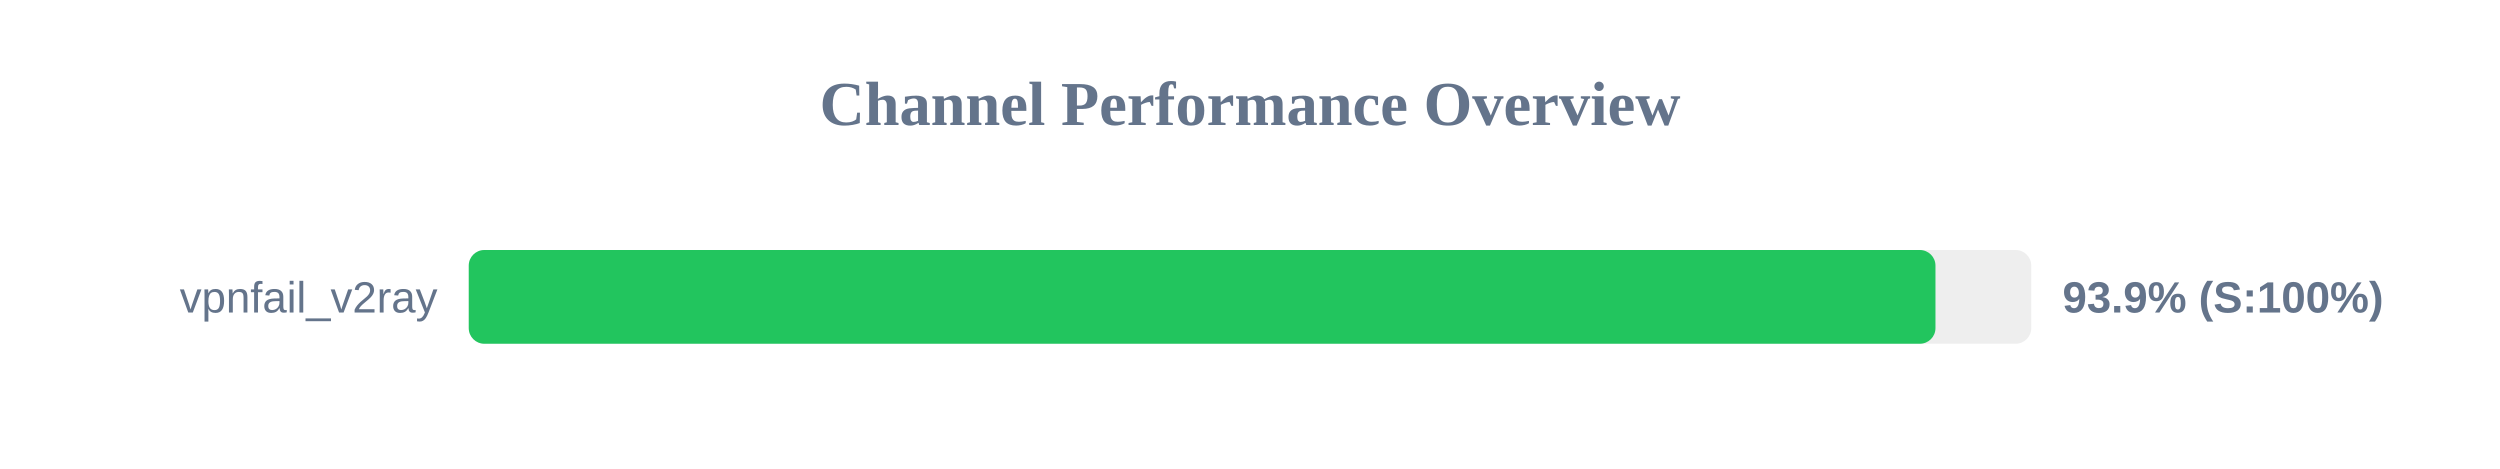
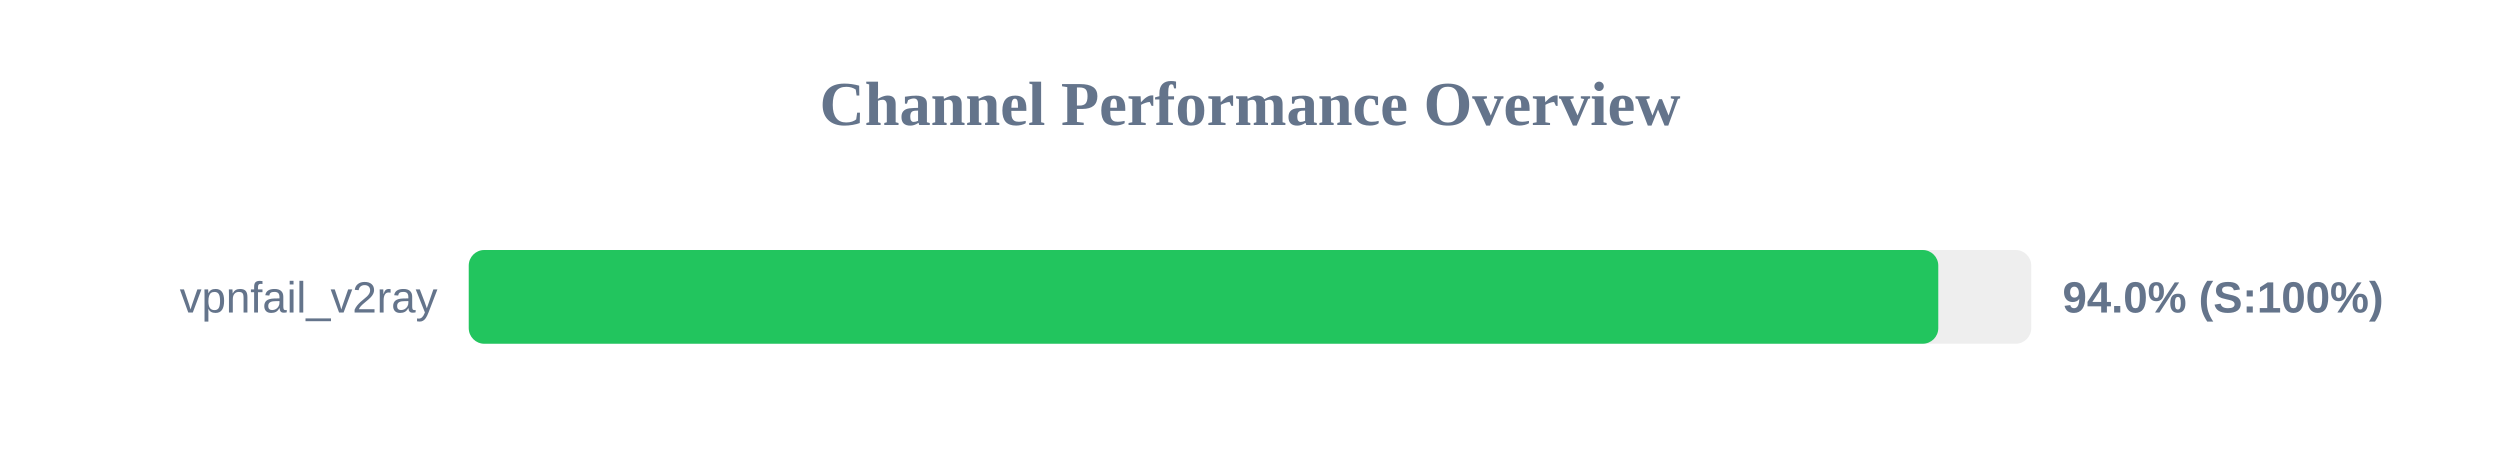
<svg xmlns="http://www.w3.org/2000/svg" width="800" height="150" version="1.1">
  <style>
        .row { font: 14px Arial; fill: #64748b; }
        .score { font: bold 14px Arial; fill: #64748b; }
    </style>
  <text x="400" y="40" text-anchor="middle" font-size="20px" font-weight="bold" fill="#64748b">Channel Performance Overview</text>
  <rect x="150" y="80" width="500" height="30" fill="#eee" rx="5" />
-   <rect x="150" y="80" width="469.35" height="30" fill="#22c55e" rx="5" />
+   <rect x="150" y="80" width="470.25" height="30" fill="#22c55e" rx="5" />
  <text x="140" y="100" text-anchor="end" class="row">vpnfail_v2ray</text>
-   <text x="660" y="100" text-anchor="start" class="score">93.9% (S:100%)</text>
+   <text x="660" y="100" text-anchor="start" class="score">94.0% (S:100%)</text>
</svg>
